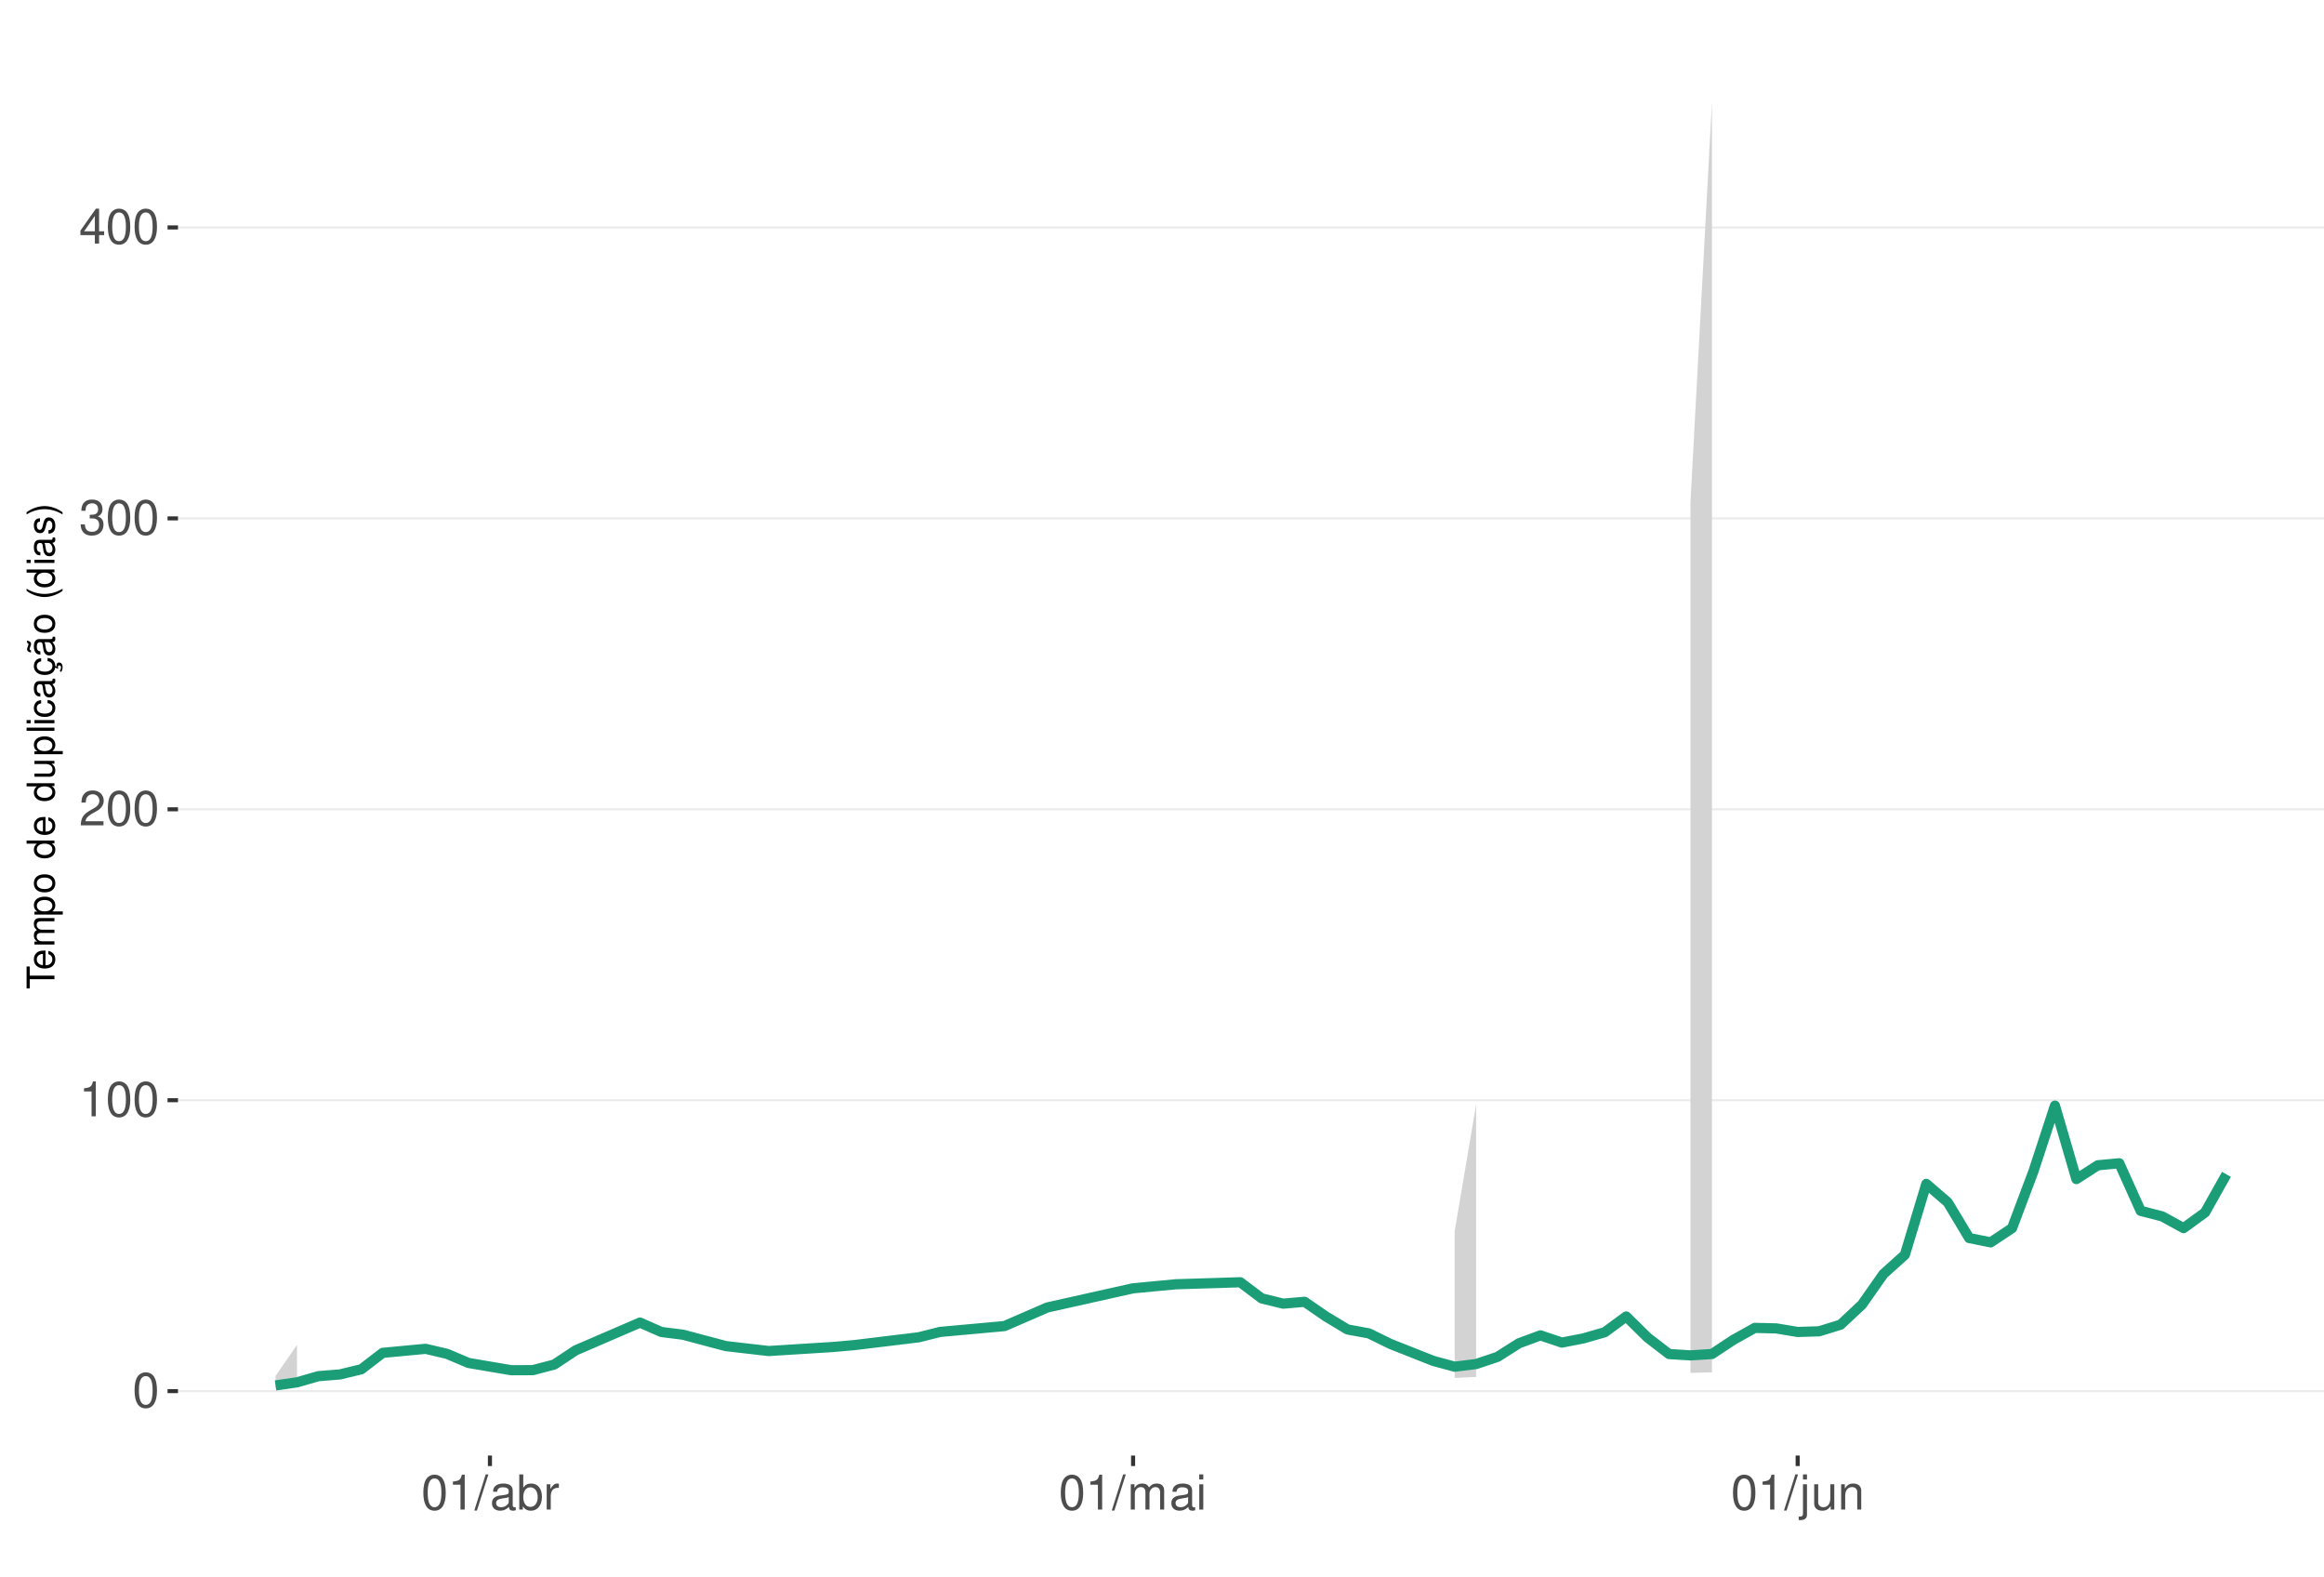
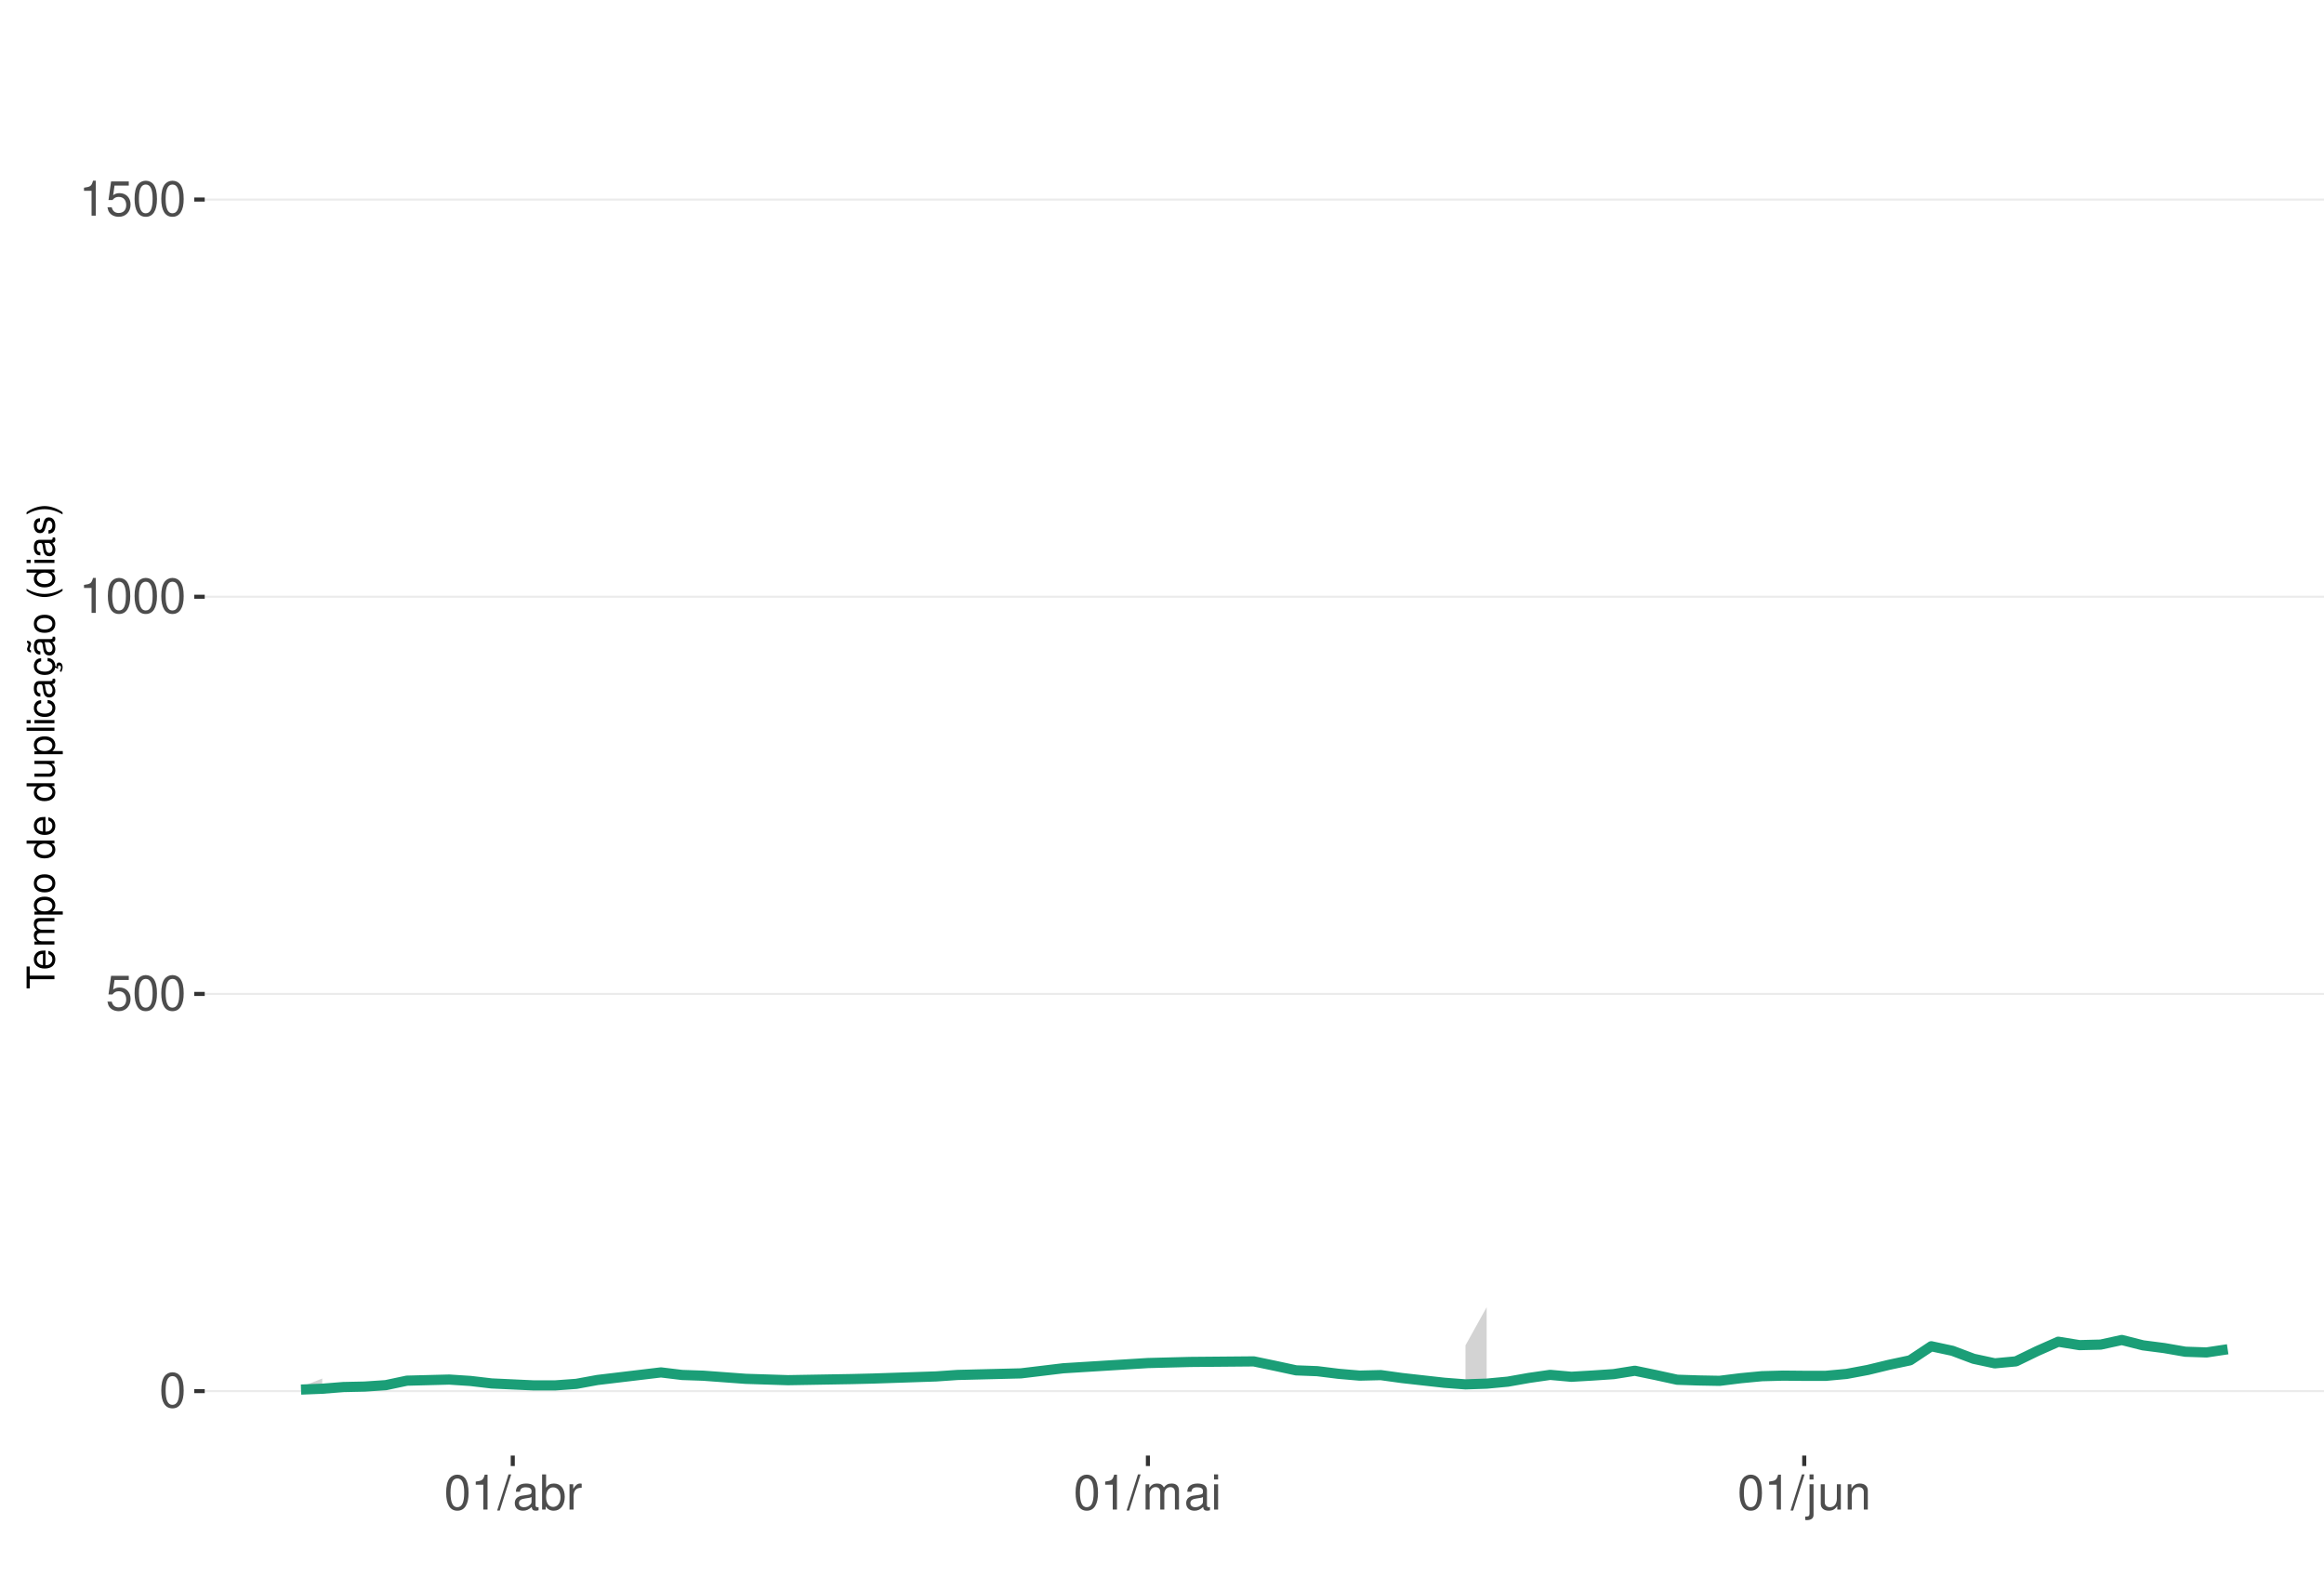
<svg xmlns="http://www.w3.org/2000/svg" xmlns:xlink="http://www.w3.org/1999/xlink" width="609pt" height="413pt" viewBox="0 0 609 413" version="1.1">
  <defs>
    <g>
      <symbol overflow="visible" id="glyph0-0">
        <path style="stroke:none;" d="" />
      </symbol>
      <symbol overflow="visible" id="glyph0-1">
        <path style="stroke:none;" d="M 3.484 -9.156 C 2.641 -9.156 1.891 -8.766 1.422 -8.156 C 0.828 -7.344 0.547 -6.125 0.547 -4.422 C 0.547 -1.344 1.562 0.297 3.484 0.297 C 5.375 0.297 6.422 -1.344 6.422 -4.359 C 6.422 -6.125 6.141 -7.312 5.547 -8.156 C 5.078 -8.781 4.328 -9.156 3.484 -9.156 Z M 3.484 -8.156 C 4.688 -8.156 5.281 -6.938 5.281 -4.453 C 5.281 -1.844 4.703 -0.625 3.453 -0.625 C 2.281 -0.625 1.688 -1.891 1.688 -4.422 C 1.688 -6.938 2.281 -8.156 3.484 -8.156 Z M 3.484 -8.156 " />
      </symbol>
      <symbol overflow="visible" id="glyph0-2">
+         <path style="stroke:none;" d="M 6.031 -8.969 L 1.391 -8.969 L 0.719 -4.094 L 1.75 -4.094 C 2.266 -4.703 2.703 -4.922 3.406 -4.922 C 4.609 -4.922 5.359 -4.094 5.359 -2.766 C 5.359 -1.484 4.609 -0.703 3.391 -0.703 C 2.422 -0.703 1.828 -1.188 1.562 -2.203 L 0.438 -2.203 C 0.594 -1.469 0.719 -1.109 0.984 -0.781 C 1.5 -0.094 2.406 0.297 3.422 0.297 C 5.234 0.297 6.5 -1.031 6.5 -2.922 C 6.5 -4.703 5.312 -5.906 3.594 -5.906 C 2.969 -5.906 2.453 -5.75 1.938 -5.359 L 2.297 -7.875 L 6.031 -7.875 Z M 6.031 -8.969 " />
+       </symbol>
+       <symbol overflow="visible" id="glyph0-3">
        <path style="stroke:none;" d="M 3.281 -6.516 L 3.281 0 L 4.391 0 L 4.391 -9.156 L 3.656 -9.156 C 3.266 -7.75 3.016 -7.562 1.297 -7.328 L 1.297 -6.516 Z M 3.281 -6.516 " />
      </symbol>
-       <symbol overflow="visible" id="glyph0-3">
-         <path style="stroke:none;" d="M 6.406 -1.094 L 1.688 -1.094 C 1.797 -1.859 2.203 -2.344 3.297 -3.016 L 4.562 -3.719 C 5.828 -4.422 6.469 -5.359 6.469 -6.484 C 6.469 -7.234 6.156 -7.953 5.625 -8.438 C 5.094 -8.922 4.438 -9.156 3.594 -9.156 C 2.453 -9.156 1.609 -8.75 1.109 -7.953 C 0.797 -7.484 0.656 -6.906 0.625 -5.984 L 1.75 -5.984 C 1.781 -6.609 1.859 -6.969 2.016 -7.281 C 2.297 -7.828 2.891 -8.172 3.562 -8.172 C 4.562 -8.172 5.328 -7.438 5.328 -6.453 C 5.328 -5.719 4.906 -5.094 4.109 -4.625 L 2.953 -3.953 C 1.078 -2.875 0.531 -2.016 0.438 -0.016 L 6.406 -0.016 Z M 6.406 -1.094 " />
-       </symbol>
      <symbol overflow="visible" id="glyph0-4">
-         <path style="stroke:none;" d="M 2.797 -4.219 L 3.406 -4.219 C 4.625 -4.219 5.266 -3.641 5.266 -2.547 C 5.266 -1.391 4.562 -0.703 3.422 -0.703 C 2.188 -0.703 1.594 -1.312 1.516 -2.656 L 0.406 -2.656 C 0.453 -1.922 0.578 -1.438 0.797 -1.031 C 1.266 -0.156 2.141 0.297 3.359 0.297 C 5.219 0.297 6.406 -0.828 6.406 -2.562 C 6.406 -3.719 5.969 -4.359 4.891 -4.734 C 5.719 -5.078 6.141 -5.703 6.141 -6.625 C 6.141 -8.203 5.109 -9.156 3.406 -9.156 C 1.594 -9.156 0.625 -8.141 0.594 -6.203 L 1.703 -6.203 C 1.719 -6.766 1.766 -7.078 1.906 -7.359 C 2.172 -7.875 2.719 -8.172 3.422 -8.172 C 4.406 -8.172 5 -7.578 5 -6.594 C 5 -5.953 4.766 -5.562 4.281 -5.344 C 3.969 -5.219 3.562 -5.156 2.797 -5.156 Z M 2.797 -4.219 " />
+         <path style="stroke:none;" d="M 2.891 -9.219 L -0.094 0.25 L 0.594 0.25 L 3.594 -9.219 Z M 2.891 -9.219 " />
      </symbol>
      <symbol overflow="visible" id="glyph0-5">
-         <path style="stroke:none;" d="M 4.141 -2.219 L 4.141 0 L 5.25 0 L 5.25 -2.219 L 6.578 -2.219 L 6.578 -3.219 L 5.25 -3.219 L 5.25 -9.156 L 4.422 -9.156 L 0.359 -3.391 L 0.359 -2.219 Z M 4.141 -3.219 L 1.328 -3.219 L 4.141 -7.25 Z M 4.141 -3.219 " />
+         <path style="stroke:none;" d="M 6.766 -0.625 C 6.656 -0.594 6.609 -0.594 6.547 -0.594 C 6.172 -0.594 5.969 -0.781 5.969 -1.109 L 5.969 -5.016 C 5.969 -6.188 5.109 -6.828 3.484 -6.828 C 2.5 -6.828 1.734 -6.547 1.281 -6.047 C 0.969 -5.703 0.844 -5.328 0.828 -4.672 L 1.891 -4.672 C 1.969 -5.484 2.453 -5.844 3.438 -5.844 C 4.406 -5.844 4.922 -5.5 4.922 -4.859 L 4.922 -4.578 C 4.906 -4.125 4.688 -3.969 3.828 -3.844 C 2.328 -3.656 2.094 -3.609 1.703 -3.438 C 0.922 -3.109 0.531 -2.531 0.531 -1.672 C 0.531 -0.469 1.359 0.297 2.703 0.297 C 3.547 0.297 4.219 0 4.969 -0.688 C 5.031 0 5.359 0.297 6.047 0.297 C 6.281 0.297 6.422 0.266 6.766 0.172 Z M 4.922 -2.094 C 4.922 -1.734 4.828 -1.516 4.5 -1.234 C 4.078 -0.828 3.562 -0.625 2.938 -0.625 C 2.109 -0.625 1.625 -1.031 1.625 -1.703 C 1.625 -2.391 2.094 -2.75 3.234 -2.906 C 4.359 -3.062 4.562 -3.109 4.922 -3.281 Z M 4.922 -2.094 " />
      </symbol>
      <symbol overflow="visible" id="glyph0-6">
-         <path style="stroke:none;" d="M 2.891 -9.219 L -0.094 0.25 L 0.594 0.25 L 3.594 -9.219 Z M 2.891 -9.219 " />
+         <path style="stroke:none;" d="M 0.688 -9.219 L 0.688 0 L 1.625 0 L 1.625 -0.844 C 2.141 -0.078 2.812 0.297 3.734 0.297 C 5.484 0.297 6.625 -1.141 6.625 -3.344 C 6.625 -5.5 5.547 -6.828 3.781 -6.828 C 2.875 -6.828 2.234 -6.484 1.734 -5.734 L 1.734 -9.219 Z M 3.578 -5.828 C 4.766 -5.828 5.516 -4.812 5.516 -3.234 C 5.516 -1.719 4.734 -0.703 3.578 -0.703 C 2.453 -0.703 1.734 -1.703 1.734 -3.266 C 1.734 -4.828 2.453 -5.828 3.578 -5.828 Z M 3.578 -5.828 " />
      </symbol>
      <symbol overflow="visible" id="glyph0-7">
-         <path style="stroke:none;" d="M 6.766 -0.625 C 6.656 -0.594 6.609 -0.594 6.547 -0.594 C 6.172 -0.594 5.969 -0.781 5.969 -1.109 L 5.969 -5.016 C 5.969 -6.188 5.109 -6.828 3.484 -6.828 C 2.5 -6.828 1.734 -6.547 1.281 -6.047 C 0.969 -5.703 0.844 -5.328 0.828 -4.672 L 1.891 -4.672 C 1.969 -5.484 2.453 -5.844 3.438 -5.844 C 4.406 -5.844 4.922 -5.5 4.922 -4.859 L 4.922 -4.578 C 4.906 -4.125 4.688 -3.969 3.828 -3.844 C 2.328 -3.656 2.094 -3.609 1.703 -3.438 C 0.922 -3.109 0.531 -2.531 0.531 -1.672 C 0.531 -0.469 1.359 0.297 2.703 0.297 C 3.547 0.297 4.219 0 4.969 -0.688 C 5.031 0 5.359 0.297 6.047 0.297 C 6.281 0.297 6.422 0.266 6.766 0.172 Z M 4.922 -2.094 C 4.922 -1.734 4.828 -1.516 4.5 -1.234 C 4.078 -0.828 3.562 -0.625 2.938 -0.625 C 2.109 -0.625 1.625 -1.031 1.625 -1.703 C 1.625 -2.391 2.094 -2.75 3.234 -2.906 C 4.359 -3.062 4.562 -3.109 4.922 -3.281 Z M 4.922 -2.094 " />
+         <path style="stroke:none;" d="M 0.875 -6.625 L 0.875 0 L 1.938 0 L 1.938 -3.438 C 1.953 -5.031 2.609 -5.75 4.062 -5.703 L 4.062 -6.781 C 3.891 -6.812 3.781 -6.828 3.656 -6.828 C 2.969 -6.828 2.453 -6.422 1.844 -5.422 L 1.844 -6.625 Z M 0.875 -6.625 " />
      </symbol>
      <symbol overflow="visible" id="glyph0-8">
-         <path style="stroke:none;" d="M 0.688 -9.219 L 0.688 0 L 1.625 0 L 1.625 -0.844 C 2.141 -0.078 2.812 0.297 3.734 0.297 C 5.484 0.297 6.625 -1.141 6.625 -3.344 C 6.625 -5.5 5.547 -6.828 3.781 -6.828 C 2.875 -6.828 2.234 -6.484 1.734 -5.734 L 1.734 -9.219 Z M 3.578 -5.828 C 4.766 -5.828 5.516 -4.812 5.516 -3.234 C 5.516 -1.719 4.734 -0.703 3.578 -0.703 C 2.453 -0.703 1.734 -1.703 1.734 -3.266 C 1.734 -4.828 2.453 -5.828 3.578 -5.828 Z M 3.578 -5.828 " />
+         <path style="stroke:none;" d="M 0.891 -6.625 L 0.891 0 L 1.953 0 L 1.953 -4.156 C 1.953 -5.125 2.641 -5.891 3.5 -5.891 C 4.297 -5.891 4.734 -5.422 4.734 -4.562 L 4.734 0 L 5.797 0 L 5.797 -4.156 C 5.797 -5.125 6.5 -5.891 7.359 -5.891 C 8.125 -5.891 8.578 -5.406 8.578 -4.562 L 8.578 0 L 9.641 0 L 9.641 -4.969 C 9.641 -6.156 8.953 -6.828 7.719 -6.828 C 6.828 -6.828 6.297 -6.562 5.688 -5.812 C 5.297 -6.516 4.766 -6.828 3.891 -6.828 C 3.016 -6.828 2.422 -6.5 1.859 -5.688 L 1.859 -6.625 Z M 0.891 -6.625 " />
      </symbol>
      <symbol overflow="visible" id="glyph0-9">
-         <path style="stroke:none;" d="M 0.875 -6.625 L 0.875 0 L 1.938 0 L 1.938 -3.438 C 1.953 -5.031 2.609 -5.75 4.062 -5.703 L 4.062 -6.781 C 3.891 -6.812 3.781 -6.828 3.656 -6.828 C 2.969 -6.828 2.453 -6.422 1.844 -5.422 L 1.844 -6.625 Z M 0.875 -6.625 " />
+         <path style="stroke:none;" d="M 1.891 -6.625 L 0.844 -6.625 L 0.844 0 L 1.891 0 Z M 1.891 -9.219 L 0.828 -9.219 L 0.828 -7.891 L 1.891 -7.891 Z M 1.891 -9.219 " />
      </symbol>
      <symbol overflow="visible" id="glyph0-10">
-         <path style="stroke:none;" d="M 0.891 -6.625 L 0.891 0 L 1.953 0 L 1.953 -4.156 C 1.953 -5.125 2.641 -5.891 3.5 -5.891 C 4.297 -5.891 4.734 -5.422 4.734 -4.562 L 4.734 0 L 5.797 0 L 5.797 -4.156 C 5.797 -5.125 6.5 -5.891 7.359 -5.891 C 8.125 -5.891 8.578 -5.406 8.578 -4.562 L 8.578 0 L 9.641 0 L 9.641 -4.969 C 9.641 -6.156 8.953 -6.828 7.719 -6.828 C 6.828 -6.828 6.297 -6.562 5.688 -5.812 C 5.297 -6.516 4.766 -6.828 3.891 -6.828 C 3.016 -6.828 2.422 -6.5 1.859 -5.688 L 1.859 -6.625 Z M 0.891 -6.625 " />
+         <path style="stroke:none;" d="M 0.891 -6.625 L 0.891 0.969 C 0.891 1.625 0.688 1.828 0.031 1.828 C -0.047 1.828 -0.094 1.828 -0.234 1.828 L -0.234 2.719 C -0.094 2.75 -0.031 2.766 0.125 2.766 C 1.312 2.766 1.938 2.297 1.938 1.375 L 1.938 -6.625 Z M 1.938 -9.219 L 0.891 -9.219 L 0.891 -7.891 L 1.938 -7.891 Z M 1.938 -9.219 " />
      </symbol>
      <symbol overflow="visible" id="glyph0-11">
-         <path style="stroke:none;" d="M 1.891 -6.625 L 0.844 -6.625 L 0.844 0 L 1.891 0 Z M 1.891 -9.219 L 0.828 -9.219 L 0.828 -7.891 L 1.891 -7.891 Z M 1.891 -9.219 " />
+         <path style="stroke:none;" d="M 6.094 0 L 6.094 -6.625 L 5.047 -6.625 L 5.047 -2.875 C 5.047 -1.516 4.344 -0.625 3.234 -0.625 C 2.406 -0.625 1.875 -1.141 1.875 -1.938 L 1.875 -6.625 L 0.828 -6.625 L 0.828 -1.516 C 0.828 -0.422 1.641 0.297 2.938 0.297 C 3.906 0.297 4.531 -0.047 5.156 -0.922 L 5.156 0 Z M 6.094 0 " />
      </symbol>
      <symbol overflow="visible" id="glyph0-12">
-         <path style="stroke:none;" d="M 0.891 -6.625 L 0.891 0.969 C 0.891 1.625 0.688 1.828 0.031 1.828 C -0.047 1.828 -0.094 1.828 -0.234 1.828 L -0.234 2.719 C -0.094 2.75 -0.031 2.766 0.125 2.766 C 1.312 2.766 1.938 2.297 1.938 1.375 L 1.938 -6.625 Z M 1.938 -9.219 L 0.891 -9.219 L 0.891 -7.891 L 1.938 -7.891 Z M 1.938 -9.219 " />
-       </symbol>
-       <symbol overflow="visible" id="glyph0-13">
-         <path style="stroke:none;" d="M 6.094 0 L 6.094 -6.625 L 5.047 -6.625 L 5.047 -2.875 C 5.047 -1.516 4.344 -0.625 3.234 -0.625 C 2.406 -0.625 1.875 -1.141 1.875 -1.938 L 1.875 -6.625 L 0.828 -6.625 L 0.828 -1.516 C 0.828 -0.422 1.641 0.297 2.938 0.297 C 3.906 0.297 4.531 -0.047 5.156 -0.922 L 5.156 0 Z M 6.094 0 " />
-       </symbol>
-       <symbol overflow="visible" id="glyph0-14">
        <path style="stroke:none;" d="M 0.891 -6.625 L 0.891 0 L 1.953 0 L 1.953 -3.656 C 1.953 -5.016 2.656 -5.891 3.75 -5.891 C 4.578 -5.891 5.109 -5.391 5.109 -4.594 L 5.109 0 L 6.156 0 L 6.156 -5.016 C 6.156 -6.109 5.344 -6.828 4.062 -6.828 C 3.078 -6.828 2.438 -6.438 1.859 -5.516 L 1.859 -6.625 Z M 0.891 -6.625 " />
      </symbol>
      <symbol overflow="visible" id="glyph1-0">
        <path style="stroke:none;" d="" />
      </symbol>
      <symbol overflow="visible" id="glyph1-1">
        <path style="stroke:none;" d="M -6.469 -3.547 L -6.469 -5.938 L -7.297 -5.938 L -7.297 -0.203 L -6.469 -0.203 L -6.469 -2.609 L 0 -2.609 L 0 -3.547 Z M -6.469 -3.547 " />
      </symbol>
      <symbol overflow="visible" id="glyph1-2">
        <path style="stroke:none;" d="M -2.344 -5.125 C -3.141 -5.125 -3.625 -5.062 -4.016 -4.922 C -4.875 -4.578 -5.391 -3.781 -5.391 -2.797 C -5.391 -1.344 -4.281 -0.406 -2.547 -0.406 C -0.812 -0.406 0.234 -1.297 0.234 -2.781 C 0.234 -3.984 -0.453 -4.812 -1.594 -5.016 L -1.594 -4.188 C -0.906 -3.953 -0.547 -3.484 -0.547 -2.812 C -0.547 -2.281 -0.781 -1.828 -1.219 -1.547 C -1.516 -1.344 -1.812 -1.281 -2.344 -1.266 Z M -3.016 -1.297 C -3.984 -1.359 -4.625 -1.953 -4.625 -2.797 C -4.625 -3.641 -3.953 -4.234 -3.016 -4.234 Z M -3.016 -1.297 " />
      </symbol>
      <symbol overflow="visible" id="glyph1-3">
        <path style="stroke:none;" d="M -5.234 -0.703 L 0 -0.703 L 0 -1.547 L -3.297 -1.547 C -4.047 -1.547 -4.656 -2.094 -4.656 -2.766 C -4.656 -3.391 -4.281 -3.734 -3.609 -3.734 L 0 -3.734 L 0 -4.578 L -3.297 -4.578 C -4.047 -4.578 -4.656 -5.125 -4.656 -5.812 C -4.656 -6.422 -4.266 -6.781 -3.609 -6.781 L 0 -6.781 L 0 -7.625 L -3.938 -7.625 C -4.875 -7.625 -5.391 -7.078 -5.391 -6.094 C -5.391 -5.406 -5.188 -4.984 -4.594 -4.484 C -5.156 -4.188 -5.391 -3.766 -5.391 -3.078 C -5.391 -2.375 -5.125 -1.906 -4.5 -1.469 L -5.234 -1.469 Z M -5.234 -0.703 " />
      </symbol>
      <symbol overflow="visible" id="glyph1-4">
        <path style="stroke:none;" d="M 2.188 -0.547 L 2.188 -1.375 L -0.547 -1.375 C -0.016 -1.812 0.234 -2.312 0.234 -2.984 C 0.234 -4.344 -0.859 -5.234 -2.531 -5.234 C -4.297 -5.234 -5.391 -4.375 -5.391 -2.984 C -5.391 -2.266 -5.062 -1.703 -4.453 -1.312 L -5.234 -1.312 L -5.234 -0.547 Z M -4.609 -2.844 C -4.609 -3.766 -3.797 -4.359 -2.547 -4.359 C -1.359 -4.359 -0.547 -3.75 -0.547 -2.844 C -0.547 -1.953 -1.344 -1.375 -2.578 -1.375 C -3.812 -1.375 -4.609 -1.953 -4.609 -2.844 Z M -4.609 -2.844 " />
      </symbol>
      <symbol overflow="visible" id="glyph1-5">
        <path style="stroke:none;" d="M -5.391 -2.719 C -5.391 -1.234 -4.344 -0.359 -2.578 -0.359 C -0.812 -0.359 0.234 -1.234 0.234 -2.734 C 0.234 -4.203 -0.812 -5.094 -2.547 -5.094 C -4.359 -5.094 -5.391 -4.234 -5.391 -2.719 Z M -4.625 -2.734 C -4.625 -3.672 -3.844 -4.234 -2.547 -4.234 C -1.312 -4.234 -0.547 -3.656 -0.547 -2.734 C -0.547 -1.797 -1.312 -1.234 -2.578 -1.234 C -3.844 -1.234 -4.625 -1.797 -4.625 -2.734 Z M -4.625 -2.734 " />
      </symbol>
      <symbol overflow="visible" id="glyph1-6">
        <path style="stroke:none;" d="" />
      </symbol>
      <symbol overflow="visible" id="glyph1-7">
        <path style="stroke:none;" d="M -7.297 -4.953 L -7.297 -4.125 L -4.578 -4.125 C -5.109 -3.766 -5.391 -3.203 -5.391 -2.516 C -5.391 -1.156 -4.297 -0.266 -2.625 -0.266 C -0.859 -0.266 0.234 -1.125 0.234 -2.547 C 0.234 -3.266 -0.047 -3.766 -0.688 -4.203 L 0 -4.203 L 0 -4.953 Z M -4.609 -2.656 C -4.609 -3.547 -3.812 -4.125 -2.562 -4.125 C -1.344 -4.125 -0.547 -3.547 -0.547 -2.656 C -0.547 -1.734 -1.359 -1.125 -2.578 -1.125 C -3.797 -1.125 -4.609 -1.734 -4.609 -2.656 Z M -4.609 -2.656 " />
      </symbol>
      <symbol overflow="visible" id="glyph1-8">
        <path style="stroke:none;" d="M 0 -4.812 L -5.234 -4.812 L -5.234 -3.984 L -2.266 -3.984 C -1.203 -3.984 -0.5 -3.438 -0.5 -2.562 C -0.5 -1.906 -0.906 -1.484 -1.531 -1.484 L -5.234 -1.484 L -5.234 -0.656 L -1.203 -0.656 C -0.328 -0.656 0.234 -1.297 0.234 -2.312 C 0.234 -3.094 -0.047 -3.578 -0.734 -4.062 L 0 -4.062 Z M 0 -4.812 " />
      </symbol>
      <symbol overflow="visible" id="glyph1-9">
        <path style="stroke:none;" d="M -7.297 -1.516 L -7.297 -0.688 L 0 -0.688 L 0 -1.516 Z M -7.297 -1.516 " />
      </symbol>
      <symbol overflow="visible" id="glyph1-10">
        <path style="stroke:none;" d="M -5.234 -1.5 L -5.234 -0.672 L 0 -0.672 L 0 -1.5 Z M -7.297 -1.5 L -7.297 -0.656 L -6.234 -0.656 L -6.234 -1.5 Z M -7.297 -1.5 " />
      </symbol>
      <symbol overflow="visible" id="glyph1-11">
        <path style="stroke:none;" d="M -3.484 -4.703 C -3.984 -4.672 -4.312 -4.562 -4.609 -4.359 C -5.094 -4 -5.391 -3.375 -5.391 -2.641 C -5.391 -1.219 -4.266 -0.312 -2.531 -0.312 C -0.844 -0.312 0.234 -1.203 0.234 -2.625 C 0.234 -3.875 -0.516 -4.672 -1.797 -4.766 L -1.797 -3.938 C -0.953 -3.797 -0.547 -3.359 -0.547 -2.656 C -0.547 -1.734 -1.297 -1.188 -2.531 -1.188 C -3.844 -1.188 -4.625 -1.719 -4.625 -2.625 C -4.625 -3.328 -4.203 -3.766 -3.484 -3.875 Z M -3.484 -4.703 " />
      </symbol>
      <symbol overflow="visible" id="glyph1-12">
        <path style="stroke:none;" d="M -0.484 -5.344 C -0.469 -5.266 -0.469 -5.219 -0.469 -5.172 C -0.469 -4.875 -0.625 -4.719 -0.875 -4.719 L -3.953 -4.719 C -4.891 -4.719 -5.391 -4.047 -5.391 -2.75 C -5.391 -1.984 -5.172 -1.375 -4.781 -1.016 C -4.516 -0.766 -4.203 -0.672 -3.688 -0.656 L -3.688 -1.484 C -4.328 -1.562 -4.625 -1.938 -4.625 -2.719 C -4.625 -3.484 -4.344 -3.891 -3.844 -3.891 L -3.625 -3.891 C -3.266 -3.875 -3.125 -3.703 -3.047 -3.016 C -2.891 -1.844 -2.844 -1.656 -2.719 -1.344 C -2.453 -0.734 -2 -0.422 -1.312 -0.422 C -0.375 -0.422 0.234 -1.078 0.234 -2.141 C 0.234 -2.797 0 -3.328 -0.547 -3.922 C 0 -3.984 0.234 -4.234 0.234 -4.781 C 0.234 -4.953 0.203 -5.062 0.141 -5.344 Z M -1.656 -3.891 C -1.375 -3.891 -1.203 -3.812 -0.969 -3.562 C -0.656 -3.219 -0.5 -2.812 -0.5 -2.312 C -0.5 -1.672 -0.812 -1.297 -1.344 -1.297 C -1.891 -1.297 -2.172 -1.656 -2.297 -2.547 C -2.422 -3.438 -2.453 -3.609 -2.594 -3.891 Z M -1.656 -3.891 " />
      </symbol>
      <symbol overflow="visible" id="glyph1-13">
        <path style="stroke:none;" d="M 0.234 -2.641 C 0.234 -3.875 -0.547 -4.703 -1.797 -4.766 L -1.797 -3.938 C -0.953 -3.797 -0.531 -3.359 -0.531 -2.656 C -0.531 -1.734 -1.281 -1.188 -2.516 -1.188 C -3.844 -1.188 -4.625 -1.719 -4.625 -2.625 C -4.625 -3.328 -4.203 -3.766 -3.484 -3.875 L -3.484 -4.703 C -3.984 -4.672 -4.312 -4.562 -4.609 -4.359 C -5.094 -4 -5.391 -3.375 -5.391 -2.641 C -5.391 -1.219 -4.266 -0.312 -2.531 -0.312 C -1.469 -0.312 -0.625 -0.672 -0.156 -1.312 C 0.047 -1.594 0.125 -1.812 0.203 -2.25 L 0.922 -1.938 L 0.984 -2.062 C 0.938 -2.188 0.906 -2.25 0.906 -2.375 C 0.906 -2.656 1.047 -2.828 1.281 -2.828 C 1.547 -2.828 1.734 -2.594 1.734 -2.297 C 1.734 -2.031 1.672 -1.844 1.438 -1.406 L 1.406 -1.312 L 1.812 -1.094 C 2.078 -1.75 2.141 -1.953 2.141 -2.344 C 2.141 -3.109 1.781 -3.578 1.203 -3.578 C 0.781 -3.578 0.547 -3.297 0.547 -2.797 C 0.547 -2.703 0.547 -2.641 0.562 -2.516 Z M 0.234 -2.641 " />
      </symbol>
      <symbol overflow="visible" id="glyph1-14">
        <path style="stroke:none;" d="M -0.484 -5.344 C -0.469 -5.266 -0.469 -5.219 -0.469 -5.172 C -0.469 -4.875 -0.625 -4.719 -0.875 -4.719 L -3.953 -4.719 C -4.891 -4.719 -5.391 -4.047 -5.391 -2.75 C -5.391 -1.984 -5.172 -1.375 -4.781 -1.016 C -4.516 -0.766 -4.203 -0.672 -3.688 -0.656 L -3.688 -1.484 C -4.328 -1.562 -4.625 -1.938 -4.625 -2.719 C -4.625 -3.484 -4.344 -3.891 -3.844 -3.891 L -3.625 -3.891 C -3.266 -3.875 -3.125 -3.703 -3.047 -3.016 C -2.891 -1.844 -2.844 -1.656 -2.719 -1.344 C -2.453 -0.734 -2 -0.422 -1.312 -0.422 C -0.375 -0.422 0.234 -1.078 0.234 -2.141 C 0.234 -2.797 0 -3.328 -0.547 -3.922 C 0 -3.984 0.234 -4.234 0.234 -4.781 C 0.234 -4.953 0.203 -5.062 0.141 -5.344 Z M -1.656 -3.891 C -1.375 -3.891 -1.203 -3.812 -0.969 -3.562 C -0.656 -3.219 -0.5 -2.812 -0.5 -2.312 C -0.5 -1.672 -0.812 -1.297 -1.344 -1.297 C -1.891 -1.297 -2.172 -1.656 -2.297 -2.547 C -2.422 -3.438 -2.453 -3.609 -2.594 -3.891 Z M -7.172 -3.75 C -6.922 -3.672 -6.812 -3.547 -6.812 -3.375 C -6.812 -3.25 -6.875 -2.984 -6.984 -2.734 C -7.156 -2.312 -7.172 -2.25 -7.172 -2.047 C -7.172 -1.594 -6.797 -1.297 -6.141 -1.188 L -6.141 -1.766 C -6.375 -1.812 -6.5 -1.938 -6.5 -2.094 C -6.5 -2.203 -6.469 -2.344 -6.375 -2.578 C -6.156 -3.156 -6.125 -3.234 -6.125 -3.438 C -6.125 -3.922 -6.484 -4.219 -7.172 -4.312 Z M -7.172 -3.75 " />
      </symbol>
      <symbol overflow="visible" id="glyph1-15">
        <path style="stroke:none;" d="M -7.297 -2.359 C -5.984 -1.359 -4.156 -0.734 -2.594 -0.734 C -1.016 -0.734 0.812 -1.359 2.125 -2.359 L 2.125 -2.906 C 0.688 -2.031 -0.984 -1.547 -2.594 -1.547 C -4.188 -1.547 -5.875 -2.031 -7.297 -2.906 Z M -7.297 -2.359 " />
      </symbol>
      <symbol overflow="visible" id="glyph1-16">
        <path style="stroke:none;" d="M -3.781 -4.375 C -4.812 -4.375 -5.391 -3.688 -5.391 -2.484 C -5.391 -1.266 -4.766 -0.469 -3.797 -0.469 C -2.969 -0.469 -2.578 -0.891 -2.281 -2.125 L -2.094 -2.906 C -1.953 -3.484 -1.734 -3.719 -1.375 -3.719 C -0.875 -3.719 -0.547 -3.234 -0.547 -2.5 C -0.547 -2.047 -0.672 -1.672 -0.891 -1.453 C -1.047 -1.328 -1.188 -1.266 -1.562 -1.219 L -1.562 -0.344 C -0.344 -0.375 0.234 -1.062 0.234 -2.438 C 0.234 -3.75 -0.422 -4.594 -1.438 -4.594 C -2.203 -4.594 -2.641 -4.156 -2.891 -3.109 L -3.078 -2.312 C -3.234 -1.625 -3.453 -1.344 -3.828 -1.344 C -4.312 -1.344 -4.625 -1.766 -4.625 -2.453 C -4.625 -3.125 -4.328 -3.484 -3.781 -3.5 Z M -3.781 -4.375 " />
      </symbol>
      <symbol overflow="visible" id="glyph1-17">
        <path style="stroke:none;" d="M 2.125 -0.938 C 0.812 -1.938 -1.016 -2.562 -2.578 -2.562 C -4.156 -2.562 -5.984 -1.938 -7.297 -0.938 L -7.297 -0.375 C -5.859 -1.266 -4.188 -1.75 -2.578 -1.75 C -0.984 -1.75 0.703 -1.266 2.125 -0.375 Z M 2.125 -0.938 " />
      </symbol>
    </g>
    <clipPath id="clip1">
-       <path d="M 46.645 9.961 L 609 9.961 L 609 381.328 L 46.645 381.328 Z M 46.645 9.961 " />
+       <path d="M 53.645 9.961 L 609 9.961 L 609 381.328 L 53.645 381.328 Z M 53.645 9.961 " />
    </clipPath>
    <clipPath id="clip2">
-       <path d="M 46.645 364 L 609 364 L 609 365 L 46.645 365 Z M 46.645 364 " />
+       <path d="M 53.645 364 L 609 364 L 609 365 L 53.645 365 Z M 53.645 364 " />
    </clipPath>
    <clipPath id="clip3">
-       <path d="M 46.645 287 L 609 287 L 609 289 L 46.645 289 Z M 46.645 287 " />
+       <path d="M 53.645 260 L 609 260 L 609 261 L 53.645 261 Z M 53.645 260 " />
    </clipPath>
    <clipPath id="clip4">
-       <path d="M 46.645 211 L 609 211 L 609 213 L 46.645 213 Z M 46.645 211 " />
+       <path d="M 53.645 156 L 609 156 L 609 157 L 53.645 157 Z M 53.645 156 " />
    </clipPath>
    <clipPath id="clip5">
-       <path d="M 46.645 135 L 609 135 L 609 137 L 46.645 137 Z M 46.645 135 " />
-     </clipPath>
-     <clipPath id="clip6">
-       <path d="M 46.645 59 L 609 59 L 609 60 L 46.645 60 Z M 46.645 59 " />
+       <path d="M 53.645 52 L 609 52 L 609 53 L 53.645 53 Z M 53.645 52 " />
    </clipPath>
  </defs>
  <g id="surface89">
    <rect x="0" y="0" width="609" height="413" style="fill:rgb(100%,100%,100%);fill-opacity:1;stroke:none;" />
    <rect x="0" y="0" width="609" height="413" style="fill:rgb(100%,100%,100%);fill-opacity:1;stroke:none;" />
    <path style="fill:none;stroke-width:1.067;stroke-linecap:round;stroke-linejoin:round;stroke:rgb(100%,100%,100%);stroke-opacity:1;stroke-miterlimit:10;" d="M 0 413 L 609 413 L 609 0 L 0 0 Z M 0 413 " />
    <g clip-path="url(#clip1)" clip-rule="nonzero">
-       <path style=" stroke:none;fill-rule:nonzero;fill:rgb(100%,100%,100%);fill-opacity:1;" d="M 46.645 381.328 L 609 381.328 L 609 9.961 L 46.645 9.961 Z M 46.645 381.328 " />
+       <path style=" stroke:none;fill-rule:nonzero;fill:rgb(100%,100%,100%);fill-opacity:1;" d="M 53.645 381.328 L 609 381.328 L 609 9.961 L 53.645 9.961 Z M 53.645 381.328 " />
    </g>
    <g clip-path="url(#clip2)" clip-rule="nonzero">
-       <path style="fill:none;stroke-width:0.533;stroke-linecap:butt;stroke-linejoin:round;stroke:rgb(92.157%,92.157%,92.157%);stroke-opacity:1;stroke-miterlimit:10;" d="M 46.645 364.449 L 609 364.449 " />
+       <path style="fill:none;stroke-width:0.533;stroke-linecap:butt;stroke-linejoin:round;stroke:rgb(92.157%,92.157%,92.157%);stroke-opacity:1;stroke-miterlimit:10;" d="M 53.645 364.449 L 609 364.449 " />
    </g>
    <g clip-path="url(#clip3)" clip-rule="nonzero">
-       <path style="fill:none;stroke-width:0.533;stroke-linecap:butt;stroke-linejoin:round;stroke:rgb(92.157%,92.157%,92.157%);stroke-opacity:1;stroke-miterlimit:10;" d="M 46.645 288.234 L 609 288.234 " />
+       <path style="fill:none;stroke-width:0.533;stroke-linecap:butt;stroke-linejoin:round;stroke:rgb(92.157%,92.157%,92.157%);stroke-opacity:1;stroke-miterlimit:10;" d="M 53.645 260.391 L 609 260.391 " />
    </g>
    <g clip-path="url(#clip4)" clip-rule="nonzero">
-       <path style="fill:none;stroke-width:0.533;stroke-linecap:butt;stroke-linejoin:round;stroke:rgb(92.157%,92.157%,92.157%);stroke-opacity:1;stroke-miterlimit:10;" d="M 46.645 212.02 L 609 212.02 " />
+       <path style="fill:none;stroke-width:0.533;stroke-linecap:butt;stroke-linejoin:round;stroke:rgb(92.157%,92.157%,92.157%);stroke-opacity:1;stroke-miterlimit:10;" d="M 53.645 156.336 L 609 156.336 " />
    </g>
    <g clip-path="url(#clip5)" clip-rule="nonzero">
-       <path style="fill:none;stroke-width:0.533;stroke-linecap:butt;stroke-linejoin:round;stroke:rgb(92.157%,92.157%,92.157%);stroke-opacity:1;stroke-miterlimit:10;" d="M 46.645 135.805 L 609 135.805 " />
-     </g>
-     <g clip-path="url(#clip6)" clip-rule="nonzero">
-       <path style="fill:none;stroke-width:0.533;stroke-linecap:butt;stroke-linejoin:round;stroke:rgb(92.157%,92.157%,92.157%);stroke-opacity:1;stroke-miterlimit:10;" d="M 46.645 59.59 L 609 59.59 " />
-     </g>
-     <path style=" stroke:none;fill-rule:nonzero;fill:rgb(82.745%,82.745%,82.745%);fill-opacity:1;" d="M 72.207 360.473 L 77.824 352.359 L 77.824 363.195 L 72.207 363.559 Z M 72.207 360.473 " />
-     <path style=" stroke:none;fill-rule:nonzero;fill:rgb(82.745%,82.745%,82.745%);fill-opacity:1;" d="M 381.191 322.578 L 386.812 289.367 L 386.812 360.734 L 381.191 360.992 Z M 381.191 322.578 " />
-     <path style=" stroke:none;fill-rule:nonzero;fill:rgb(82.745%,82.745%,82.745%);fill-opacity:1;" d="M 442.988 131.473 L 448.609 26.844 L 448.609 359.523 L 442.988 359.676 Z M 442.988 131.473 " />
-     <path style="fill:none;stroke-width:2.667;stroke-linecap:butt;stroke-linejoin:round;stroke:rgb(10.588%,61.961%,46.667%);stroke-opacity:1;stroke-miterlimit:10;" d="M 72.207 362.961 L 77.824 362.145 L 83.441 360.531 L 89.059 360.082 L 94.68 358.723 L 100.297 354.422 L 111.531 353.367 L 117.148 354.688 L 122.77 357.07 L 134.004 358.977 L 139.621 358.953 L 145.238 357.484 L 150.859 353.762 L 167.711 346.492 L 173.328 348.961 L 178.949 349.664 L 190.184 352.648 L 201.418 353.945 L 218.273 352.891 L 223.891 352.391 L 240.746 350.348 L 246.363 348.938 L 263.215 347.41 L 274.453 342.531 L 296.926 337.512 L 302.543 336.98 L 308.16 336.453 L 325.012 335.926 L 330.633 340.152 L 336.25 341.535 L 341.867 341.047 L 347.484 344.91 L 353.102 348.289 L 358.723 349.328 L 364.34 352.082 L 375.574 356.527 L 381.191 358.047 L 386.812 357.355 L 392.43 355.473 L 398.047 351.91 L 403.664 349.84 L 409.281 351.73 L 414.902 350.645 L 420.52 349.023 L 426.137 344.891 L 431.754 350.418 L 437.371 354.734 L 442.988 355.082 L 448.609 354.727 L 454.227 351.02 L 459.844 347.883 L 465.461 348.016 L 471.078 348.953 L 476.699 348.777 L 482.316 347.043 L 487.934 341.777 L 493.551 333.777 L 499.168 328.723 L 504.789 310.156 L 510.406 315.004 L 516.023 324.344 L 521.641 325.48 L 527.258 321.75 L 532.879 306.809 L 538.496 289.66 L 544.113 308.898 L 549.73 305.281 L 555.348 304.754 L 560.965 317.227 L 566.586 318.668 L 572.203 321.742 L 577.82 317.652 L 583.438 307.66 " />
-     <g style="fill:rgb(30.196%,30.196%,30.196%);fill-opacity:1;">
-       <use xlink:href="#glyph0-1" x="34.715" y="368.671" />
-     </g>
-     <g style="fill:rgb(30.196%,30.196%,30.196%);fill-opacity:1;">
-       <use xlink:href="#glyph0-2" x="20.715" y="292.456" />
-       <use xlink:href="#glyph0-1" x="27.715" y="292.456" />
-       <use xlink:href="#glyph0-1" x="34.715" y="292.456" />
-     </g>
-     <g style="fill:rgb(30.196%,30.196%,30.196%);fill-opacity:1;">
-       <use xlink:href="#glyph0-3" x="20.715" y="216.241" />
-       <use xlink:href="#glyph0-1" x="27.715" y="216.241" />
-       <use xlink:href="#glyph0-1" x="34.715" y="216.241" />
-     </g>
-     <g style="fill:rgb(30.196%,30.196%,30.196%);fill-opacity:1;">
-       <use xlink:href="#glyph0-4" x="20.715" y="140.026" />
-       <use xlink:href="#glyph0-1" x="27.715" y="140.026" />
-       <use xlink:href="#glyph0-1" x="34.715" y="140.026" />
-     </g>
-     <g style="fill:rgb(30.196%,30.196%,30.196%);fill-opacity:1;">
-       <use xlink:href="#glyph0-5" x="20.715" y="63.812" />
-       <use xlink:href="#glyph0-1" x="27.715" y="63.812" />
-       <use xlink:href="#glyph0-1" x="34.715" y="63.812" />
-     </g>
-     <path style="fill:none;stroke-width:1.067;stroke-linecap:butt;stroke-linejoin:round;stroke:rgb(20%,20%,20%);stroke-opacity:1;stroke-miterlimit:10;" d="M 43.906 364.449 L 46.645 364.449 " />
-     <path style="fill:none;stroke-width:1.067;stroke-linecap:butt;stroke-linejoin:round;stroke:rgb(20%,20%,20%);stroke-opacity:1;stroke-miterlimit:10;" d="M 43.906 288.234 L 46.645 288.234 " />
-     <path style="fill:none;stroke-width:1.067;stroke-linecap:butt;stroke-linejoin:round;stroke:rgb(20%,20%,20%);stroke-opacity:1;stroke-miterlimit:10;" d="M 43.906 212.02 L 46.645 212.02 " />
-     <path style="fill:none;stroke-width:1.067;stroke-linecap:butt;stroke-linejoin:round;stroke:rgb(20%,20%,20%);stroke-opacity:1;stroke-miterlimit:10;" d="M 43.906 135.805 L 46.645 135.805 " />
-     <path style="fill:none;stroke-width:1.067;stroke-linecap:butt;stroke-linejoin:round;stroke:rgb(20%,20%,20%);stroke-opacity:1;stroke-miterlimit:10;" d="M 43.906 59.59 L 46.645 59.59 " />
-     <path style="fill:none;stroke-width:1.067;stroke-linecap:butt;stroke-linejoin:round;stroke:rgb(20%,20%,20%);stroke-opacity:1;stroke-miterlimit:10;" d="M 128.387 384.07 L 128.387 381.328 " />
-     <path style="fill:none;stroke-width:1.067;stroke-linecap:butt;stroke-linejoin:round;stroke:rgb(20%,20%,20%);stroke-opacity:1;stroke-miterlimit:10;" d="M 296.926 384.07 L 296.926 381.328 " />
-     <path style="fill:none;stroke-width:1.067;stroke-linecap:butt;stroke-linejoin:round;stroke:rgb(20%,20%,20%);stroke-opacity:1;stroke-miterlimit:10;" d="M 471.078 384.07 L 471.078 381.328 " />
-     <g style="fill:rgb(30.196%,30.196%,30.196%);fill-opacity:1;">
-       <use xlink:href="#glyph0-1" x="110.387" y="395.483" />
-       <use xlink:href="#glyph0-2" x="117.387" y="395.483" />
-       <use xlink:href="#glyph0-6" x="124.387" y="395.483" />
-       <use xlink:href="#glyph0-7" x="128.387" y="395.483" />
-       <use xlink:href="#glyph0-8" x="135.387" y="395.483" />
-       <use xlink:href="#glyph0-9" x="142.387" y="395.483" />
-     </g>
-     <g style="fill:rgb(30.196%,30.196%,30.196%);fill-opacity:1;">
-       <use xlink:href="#glyph0-1" x="277.426" y="395.483" />
-       <use xlink:href="#glyph0-2" x="284.426" y="395.483" />
-       <use xlink:href="#glyph0-6" x="291.426" y="395.483" />
-       <use xlink:href="#glyph0-10" x="295.426" y="395.483" />
-       <use xlink:href="#glyph0-7" x="306.426" y="395.483" />
-       <use xlink:href="#glyph0-11" x="313.426" y="395.483" />
-     </g>
-     <g style="fill:rgb(30.196%,30.196%,30.196%);fill-opacity:1;">
-       <use xlink:href="#glyph0-1" x="453.578" y="395.483" />
-       <use xlink:href="#glyph0-2" x="460.578" y="395.483" />
-       <use xlink:href="#glyph0-6" x="467.578" y="395.483" />
-       <use xlink:href="#glyph0-12" x="471.578" y="395.483" />
-       <use xlink:href="#glyph0-13" x="474.578" y="395.483" />
-       <use xlink:href="#glyph0-14" x="481.578" y="395.483" />
+       <path style="fill:none;stroke-width:0.533;stroke-linecap:butt;stroke-linejoin:round;stroke:rgb(92.157%,92.157%,92.157%);stroke-opacity:1;stroke-miterlimit:10;" d="M 53.645 52.281 L 609 52.281 " />
+     </g>
+     <path style=" stroke:none;fill-rule:nonzero;fill:rgb(82.745%,82.745%,82.745%);fill-opacity:1;" d="M 78.887 363.363 L 84.438 361.148 L 84.438 364.105 L 78.887 364.203 Z M 78.887 363.363 " />
+     <path style=" stroke:none;fill-rule:nonzero;fill:rgb(82.745%,82.745%,82.745%);fill-opacity:1;" d="M 384.027 352.449 L 389.578 342.465 L 389.578 363.426 L 384.027 363.496 Z M 384.027 352.449 " />
+     <path style="fill:none;stroke-width:2.667;stroke-linecap:butt;stroke-linejoin:round;stroke:rgb(10.588%,61.961%,46.667%);stroke-opacity:1;stroke-miterlimit:10;" d="M 78.887 364.043 L 84.438 363.82 L 89.984 363.379 L 95.531 363.258 L 101.082 362.887 L 106.629 361.711 L 117.723 361.422 L 123.273 361.785 L 128.82 362.434 L 139.918 362.953 L 145.465 362.949 L 151.012 362.547 L 156.559 361.531 L 173.203 359.547 L 178.754 360.219 L 184.301 360.41 L 195.398 361.227 L 206.492 361.582 L 223.137 361.293 L 228.684 361.156 L 245.328 360.598 L 250.875 360.215 L 267.52 359.797 L 278.617 358.465 L 300.809 357.094 L 306.355 356.949 L 311.906 356.805 L 328.547 356.66 L 334.098 357.812 L 339.645 359.008 L 345.191 359.223 L 350.742 359.91 L 356.289 360.387 L 361.836 360.254 L 367.383 361.02 L 372.934 361.641 L 378.48 362.258 L 384.027 362.68 L 389.578 362.488 L 395.125 361.969 L 400.672 360.988 L 406.219 360.191 L 411.77 360.691 L 417.316 360.367 L 422.863 359.996 L 428.414 359.109 L 433.961 360.258 L 439.508 361.465 L 445.055 361.652 L 450.605 361.754 L 456.152 361.066 L 461.699 360.539 L 467.25 360.391 L 472.797 360.445 L 478.344 360.453 L 483.891 359.945 L 489.441 358.906 L 494.988 357.562 L 500.535 356.379 L 506.086 352.695 L 511.633 353.887 L 517.18 355.977 L 522.73 357.172 L 528.277 356.652 L 533.824 353.961 L 539.371 351.504 L 544.922 352.402 L 550.469 352.262 L 556.016 351.051 L 561.566 352.453 L 567.113 353.168 L 572.66 354.129 L 578.207 354.316 L 583.758 353.484 " />
+     <g style="fill:rgb(30.196%,30.196%,30.196%);fill-opacity:1;">
+       <use xlink:href="#glyph0-1" x="41.715" y="368.671" />
+     </g>
+     <g style="fill:rgb(30.196%,30.196%,30.196%);fill-opacity:1;">
+       <use xlink:href="#glyph0-2" x="27.715" y="264.612" />
+       <use xlink:href="#glyph0-1" x="34.715" y="264.612" />
+       <use xlink:href="#glyph0-1" x="41.715" y="264.612" />
+     </g>
+     <g style="fill:rgb(30.196%,30.196%,30.196%);fill-opacity:1;">
+       <use xlink:href="#glyph0-3" x="20.715" y="160.558" />
+       <use xlink:href="#glyph0-1" x="27.715" y="160.558" />
+       <use xlink:href="#glyph0-1" x="34.715" y="160.558" />
+       <use xlink:href="#glyph0-1" x="41.715" y="160.558" />
+     </g>
+     <g style="fill:rgb(30.196%,30.196%,30.196%);fill-opacity:1;">
+       <use xlink:href="#glyph0-3" x="20.715" y="56.503" />
+       <use xlink:href="#glyph0-2" x="27.715" y="56.503" />
+       <use xlink:href="#glyph0-1" x="34.715" y="56.503" />
+       <use xlink:href="#glyph0-1" x="41.715" y="56.503" />
+     </g>
+     <path style="fill:none;stroke-width:1.067;stroke-linecap:butt;stroke-linejoin:round;stroke:rgb(20%,20%,20%);stroke-opacity:1;stroke-miterlimit:10;" d="M 50.906 364.449 L 53.645 364.449 " />
+     <path style="fill:none;stroke-width:1.067;stroke-linecap:butt;stroke-linejoin:round;stroke:rgb(20%,20%,20%);stroke-opacity:1;stroke-miterlimit:10;" d="M 50.906 260.391 L 53.645 260.391 " />
+     <path style="fill:none;stroke-width:1.067;stroke-linecap:butt;stroke-linejoin:round;stroke:rgb(20%,20%,20%);stroke-opacity:1;stroke-miterlimit:10;" d="M 50.906 156.336 L 53.645 156.336 " />
+     <path style="fill:none;stroke-width:1.067;stroke-linecap:butt;stroke-linejoin:round;stroke:rgb(20%,20%,20%);stroke-opacity:1;stroke-miterlimit:10;" d="M 50.906 52.281 L 53.645 52.281 " />
+     <path style="fill:none;stroke-width:1.067;stroke-linecap:butt;stroke-linejoin:round;stroke:rgb(20%,20%,20%);stroke-opacity:1;stroke-miterlimit:10;" d="M 134.367 384.07 L 134.367 381.328 " />
+     <path style="fill:none;stroke-width:1.067;stroke-linecap:butt;stroke-linejoin:round;stroke:rgb(20%,20%,20%);stroke-opacity:1;stroke-miterlimit:10;" d="M 300.809 384.07 L 300.809 381.328 " />
+     <path style="fill:none;stroke-width:1.067;stroke-linecap:butt;stroke-linejoin:round;stroke:rgb(20%,20%,20%);stroke-opacity:1;stroke-miterlimit:10;" d="M 472.797 384.07 L 472.797 381.328 " />
+     <g style="fill:rgb(30.196%,30.196%,30.196%);fill-opacity:1;">
+       <use xlink:href="#glyph0-1" x="116.367" y="395.483" />
+       <use xlink:href="#glyph0-3" x="123.367" y="395.483" />
+       <use xlink:href="#glyph0-4" x="130.367" y="395.483" />
+       <use xlink:href="#glyph0-5" x="134.367" y="395.483" />
+       <use xlink:href="#glyph0-6" x="141.367" y="395.483" />
+       <use xlink:href="#glyph0-7" x="148.367" y="395.483" />
+     </g>
+     <g style="fill:rgb(30.196%,30.196%,30.196%);fill-opacity:1;">
+       <use xlink:href="#glyph0-1" x="281.309" y="395.483" />
+       <use xlink:href="#glyph0-3" x="288.309" y="395.483" />
+       <use xlink:href="#glyph0-4" x="295.309" y="395.483" />
+       <use xlink:href="#glyph0-8" x="299.309" y="395.483" />
+       <use xlink:href="#glyph0-5" x="310.309" y="395.483" />
+       <use xlink:href="#glyph0-9" x="317.309" y="395.483" />
+     </g>
+     <g style="fill:rgb(30.196%,30.196%,30.196%);fill-opacity:1;">
+       <use xlink:href="#glyph0-1" x="455.297" y="395.483" />
+       <use xlink:href="#glyph0-3" x="462.297" y="395.483" />
+       <use xlink:href="#glyph0-4" x="469.297" y="395.483" />
+       <use xlink:href="#glyph0-10" x="473.297" y="395.483" />
+       <use xlink:href="#glyph0-11" x="476.297" y="395.483" />
+       <use xlink:href="#glyph0-12" x="483.297" y="395.483" />
    </g>
    <g style="fill:rgb(0%,0%,0%);fill-opacity:1;">
      <use xlink:href="#glyph1-1" x="14.263" y="259.145" />
      <use xlink:href="#glyph1-2" x="14.263" y="254.145" />
      <use xlink:href="#glyph1-3" x="14.263" y="248.145" />
      <use xlink:href="#glyph1-4" x="14.263" y="240.145" />
      <use xlink:href="#glyph1-5" x="14.263" y="234.145" />
      <use xlink:href="#glyph1-6" x="14.263" y="228.145" />
      <use xlink:href="#glyph1-7" x="14.263" y="225.145" />
      <use xlink:href="#glyph1-2" x="14.263" y="219.145" />
      <use xlink:href="#glyph1-6" x="14.263" y="213.145" />
      <use xlink:href="#glyph1-7" x="14.263" y="210.145" />
      <use xlink:href="#glyph1-8" x="14.263" y="204.145" />
      <use xlink:href="#glyph1-4" x="14.263" y="198.145" />
      <use xlink:href="#glyph1-9" x="14.263" y="192.145" />
      <use xlink:href="#glyph1-10" x="14.263" y="190.145" />
      <use xlink:href="#glyph1-11" x="14.263" y="188.145" />
      <use xlink:href="#glyph1-12" x="14.263" y="183.145" />
      <use xlink:href="#glyph1-13" x="14.263" y="177.145" />
      <use xlink:href="#glyph1-14" x="14.263" y="172.145" />
      <use xlink:href="#glyph1-5" x="14.263" y="166.145" />
      <use xlink:href="#glyph1-6" x="14.263" y="160.145" />
      <use xlink:href="#glyph1-15" x="14.263" y="157.145" />
      <use xlink:href="#glyph1-7" x="14.263" y="154.145" />
      <use xlink:href="#glyph1-10" x="14.263" y="148.145" />
      <use xlink:href="#glyph1-12" x="14.263" y="146.145" />
      <use xlink:href="#glyph1-16" x="14.263" y="140.145" />
      <use xlink:href="#glyph1-17" x="14.263" y="135.145" />
    </g>
  </g>
</svg>
